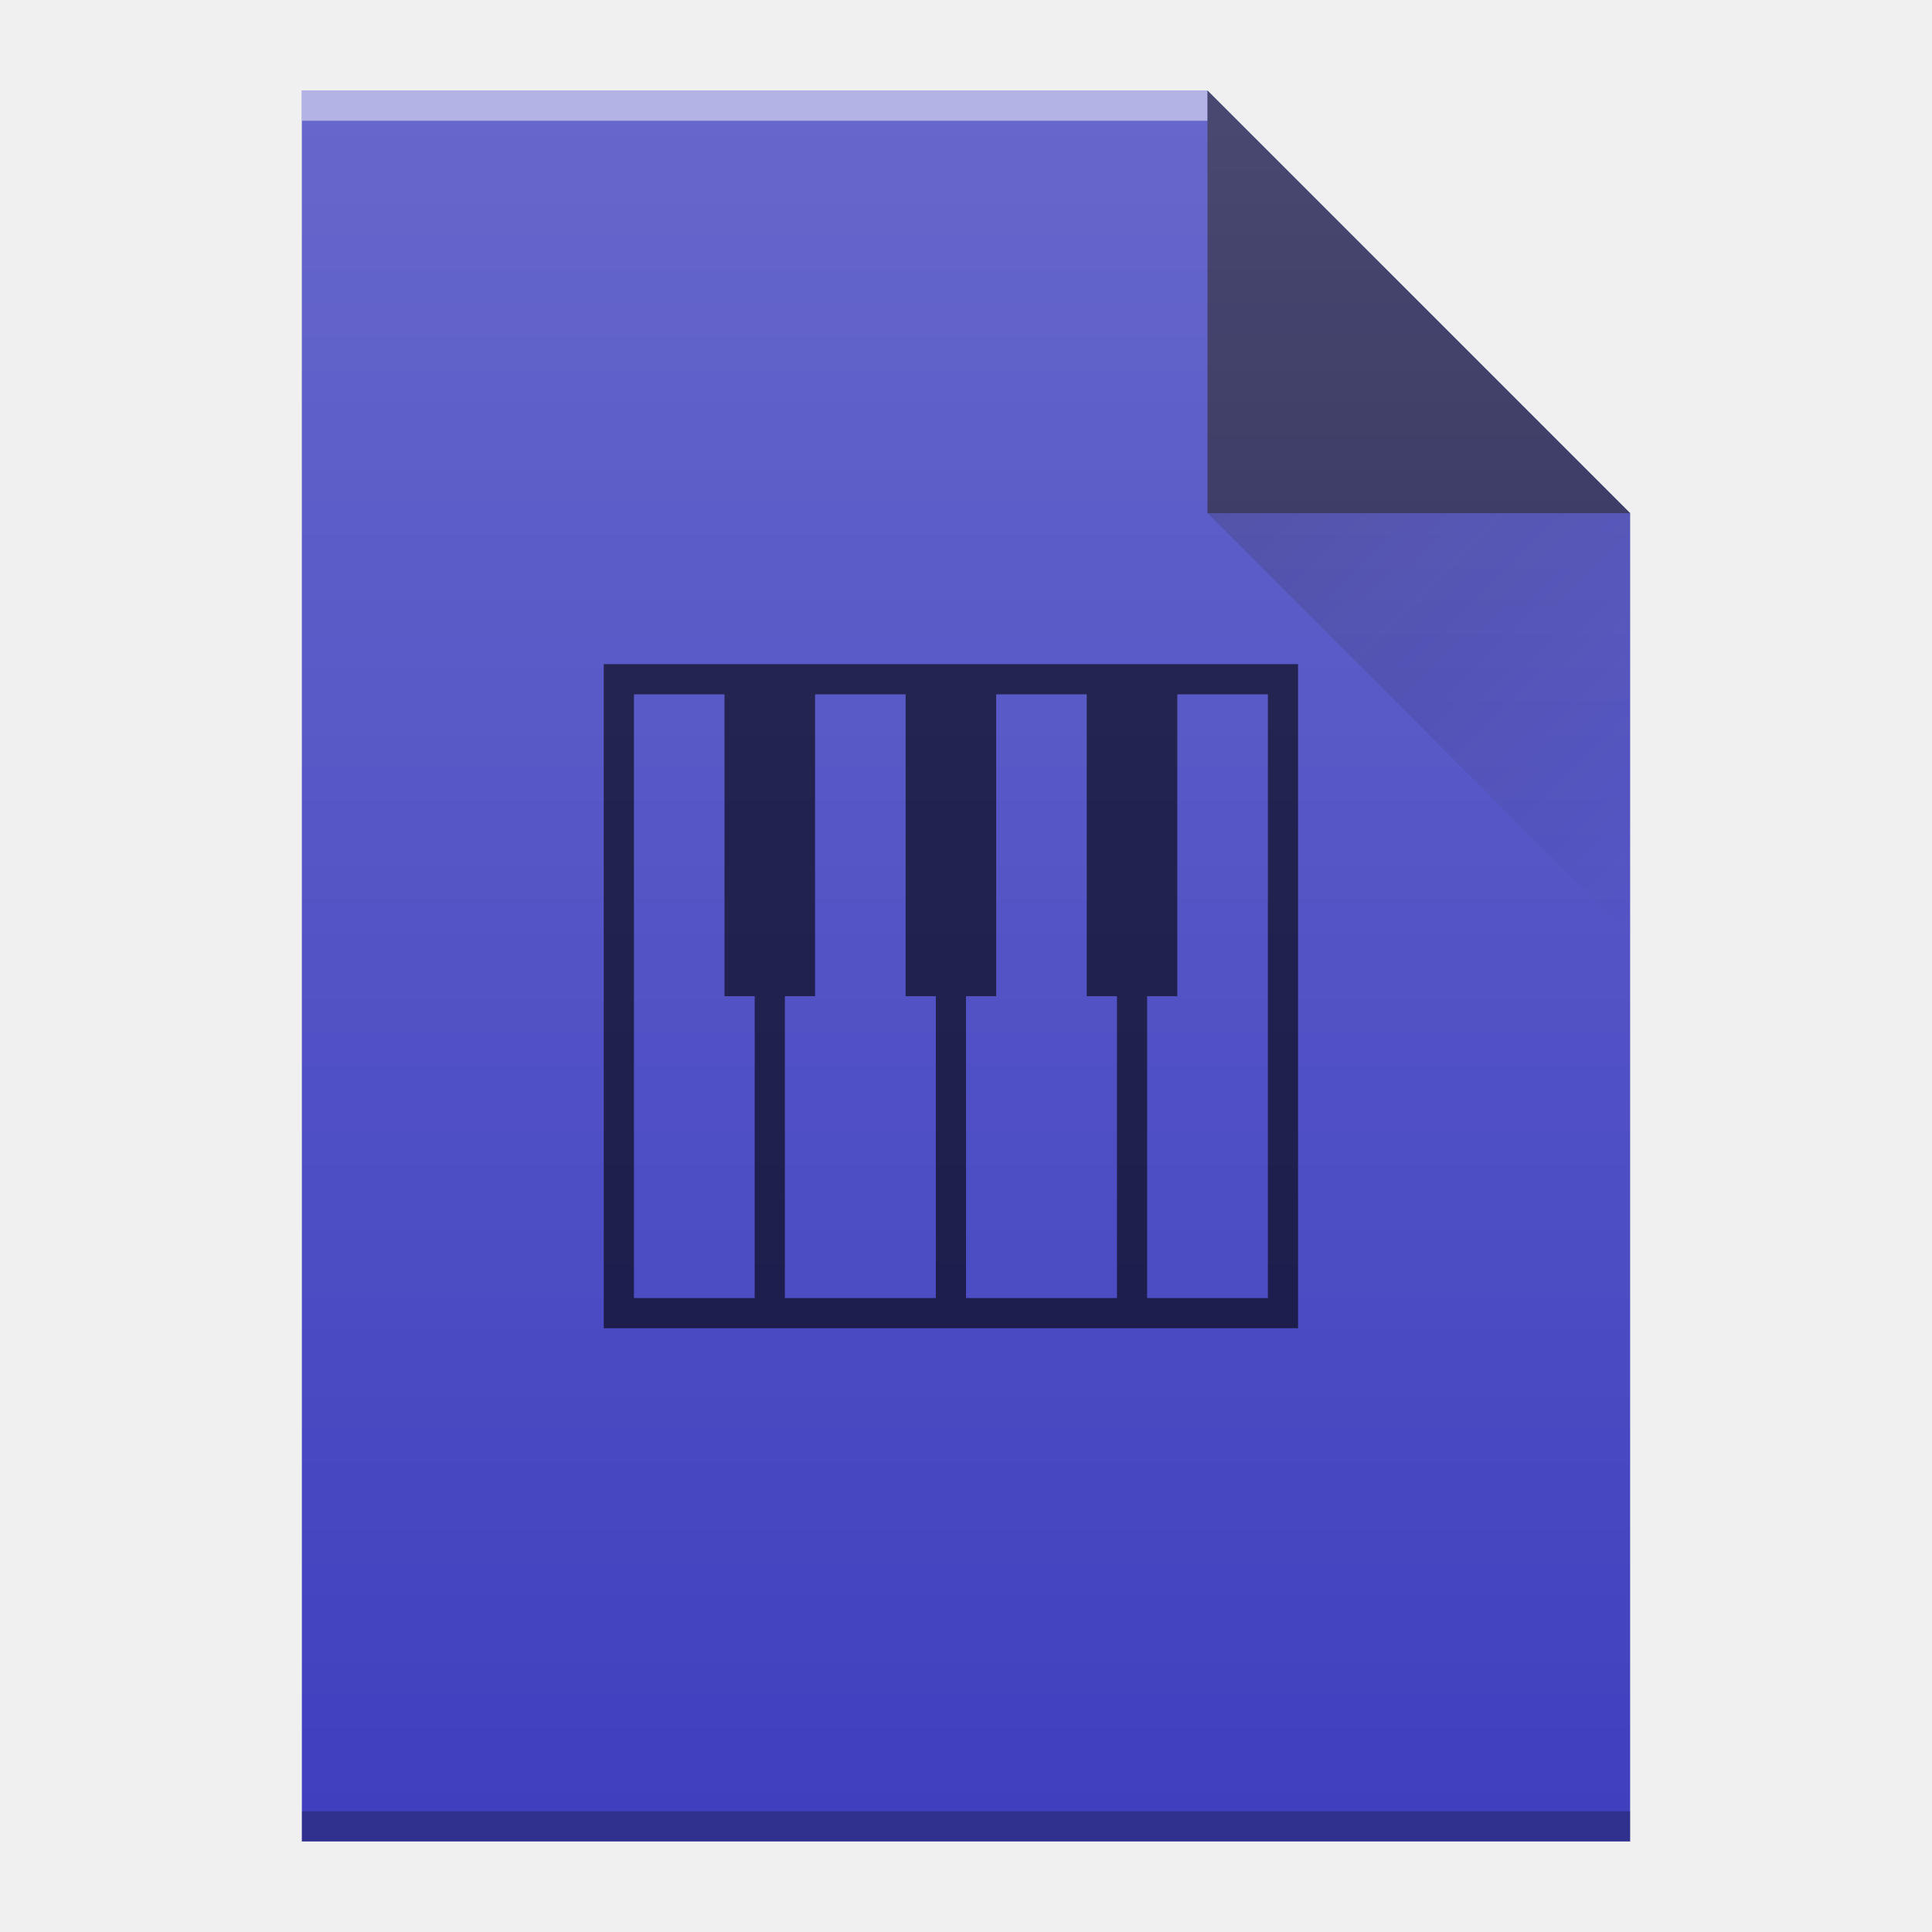
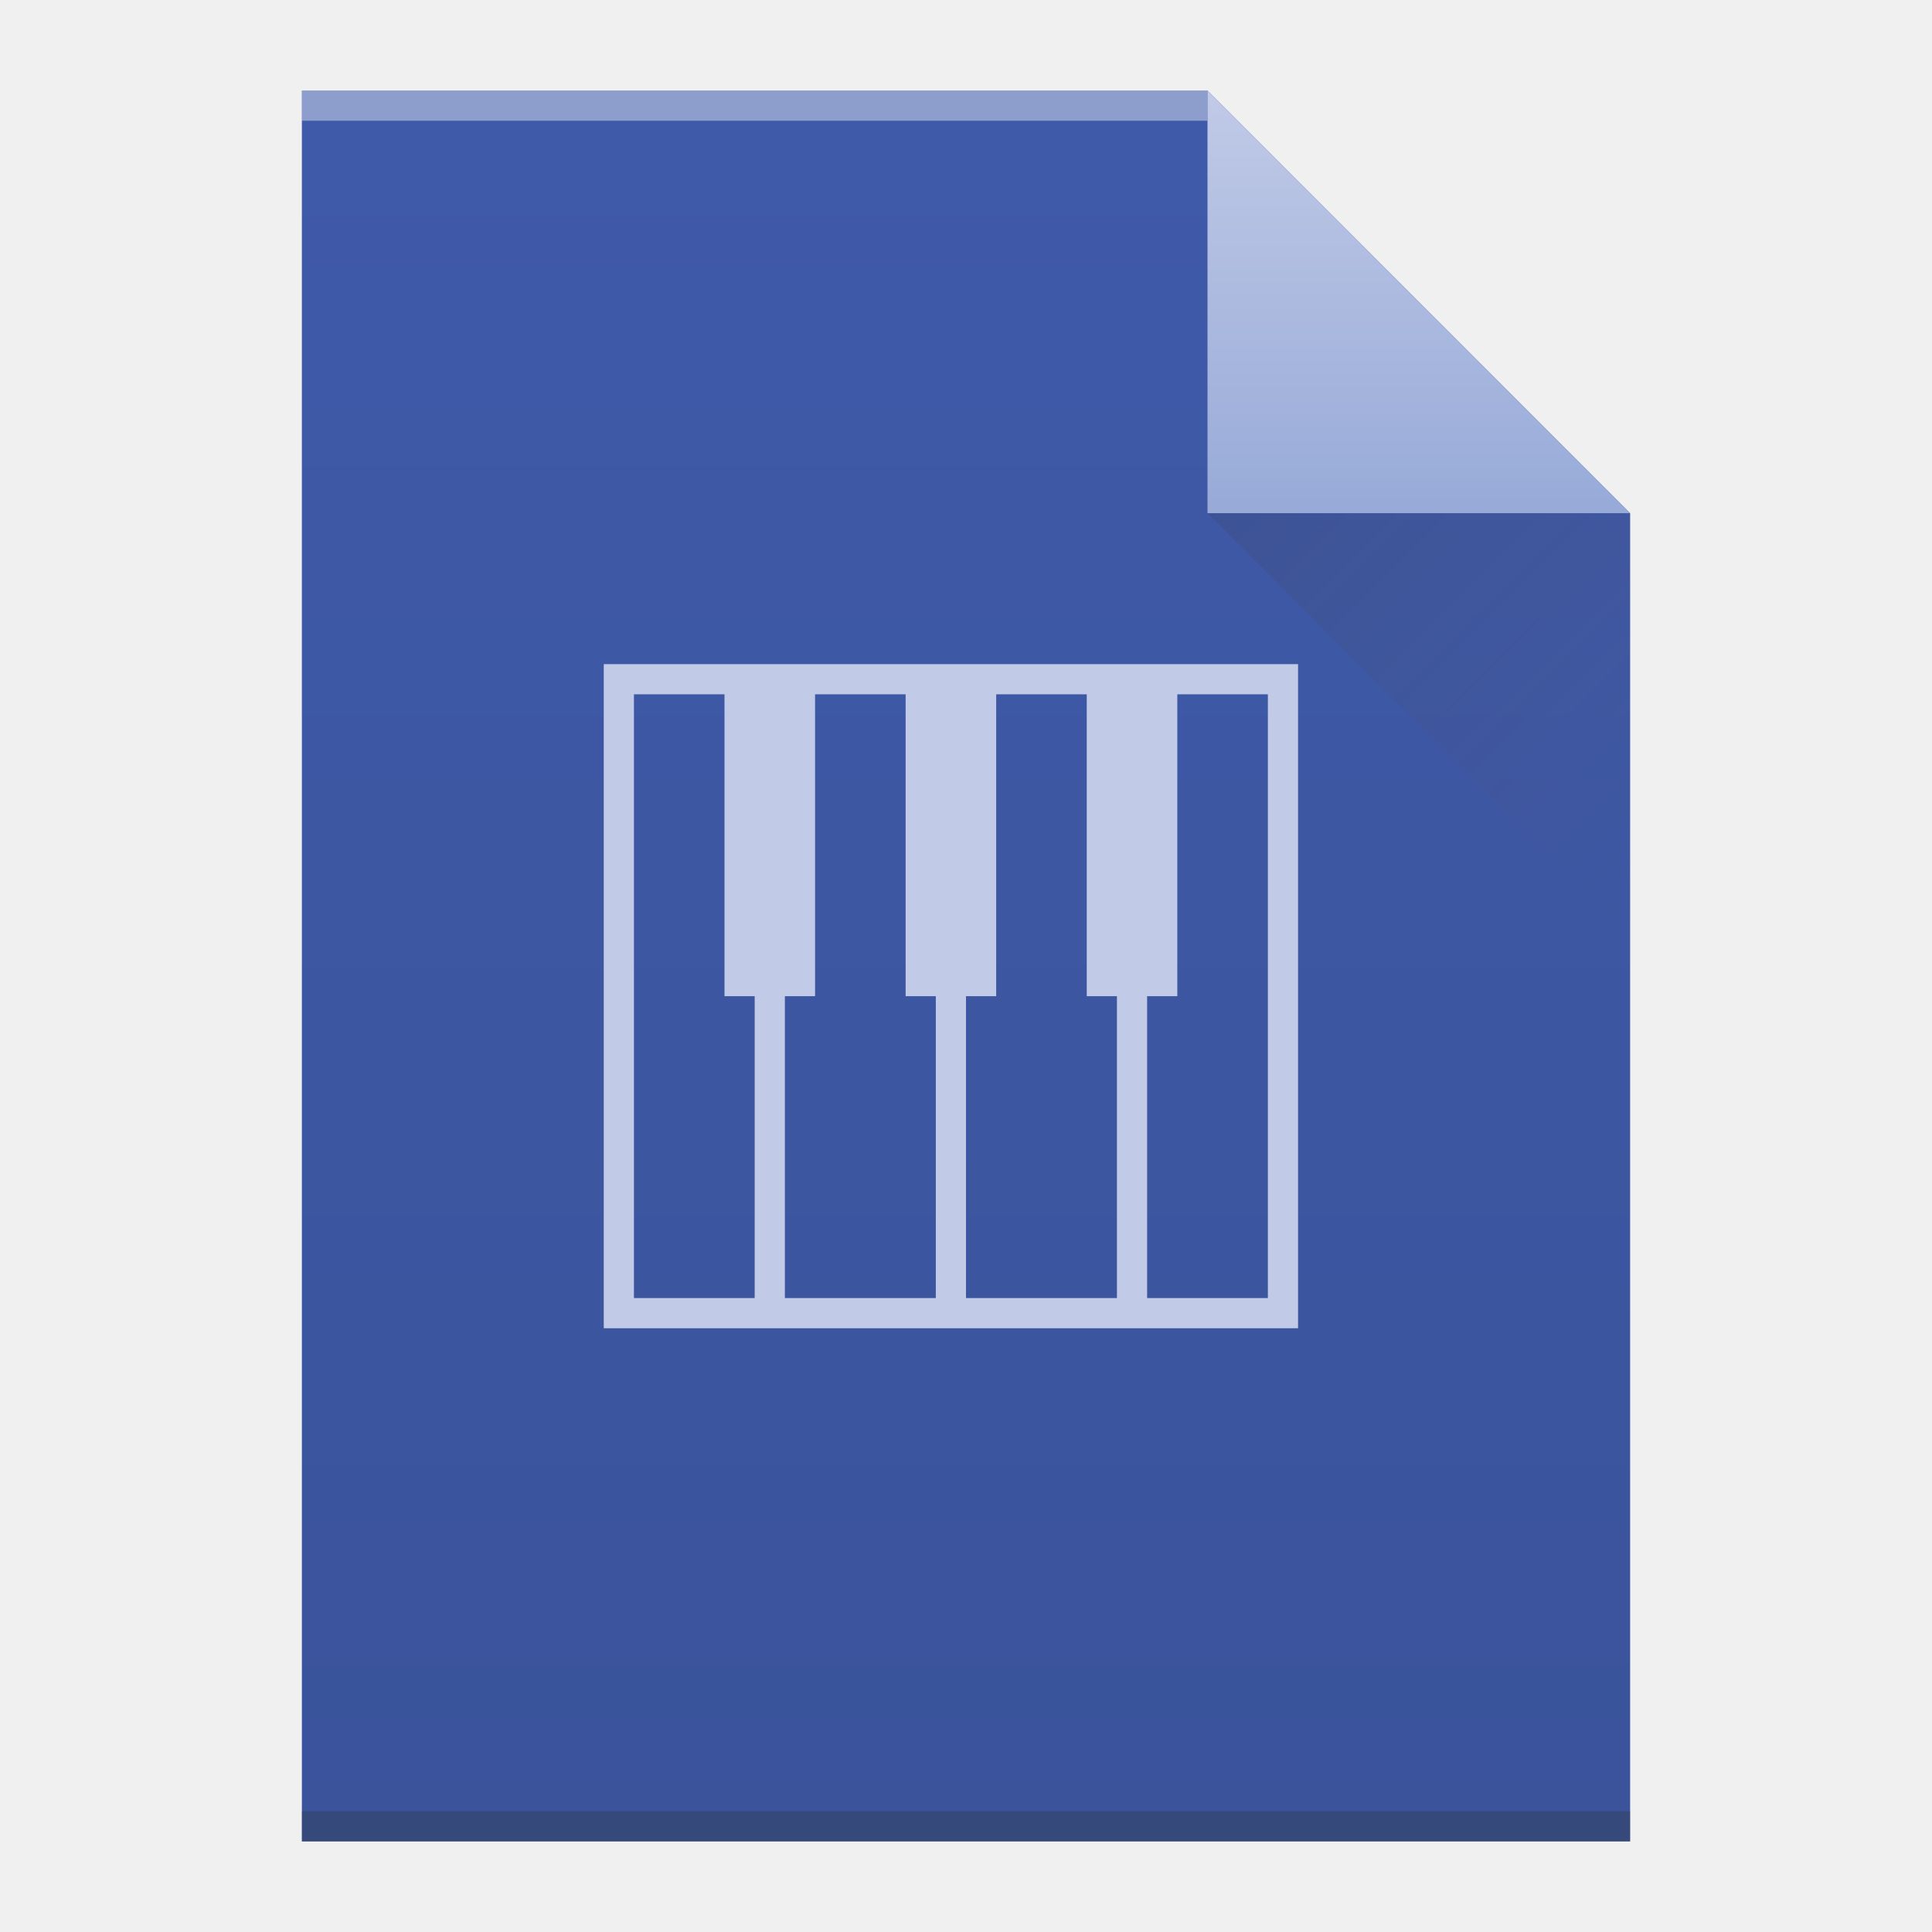
- <svg xmlns="http://www.w3.org/2000/svg" xmlns:xlink="http://www.w3.org/1999/xlink" width="64" viewBox="0 0 64 64" height="64" id="svg2" version="1.1">
-   <defs id="defs4">
-     <linearGradient id="a" y1="3" y2="61" x2="0" gradientUnits="userSpaceOnUse" gradientTransform="matrix(1 0 0-1 0 64)">
-       <stop stop-color="#3a539b" id="stop7" />
-       <stop offset="1" stop-color="#3f5aa9" id="stop9" />
+ <svg xmlns="http://www.w3.org/2000/svg" id="svg35" version="1.1" height="64" viewBox="0 0 64 64" width="64">
+   <defs id="defs17">
+     <linearGradient gradientTransform="matrix(1 0 0-1 0 64)" gradientUnits="userSpaceOnUse" x2="0" y2="61" y1="3" id="a">
+       <stop id="stop2" stop-color="#3a539b" />
+       <stop id="stop4" stop-color="#3f5aa9" offset="1" />
    </linearGradient>
-     <linearGradient id="b" y1="61" y2="47" x2="0" gradientUnits="userSpaceOnUse" gradientTransform="matrix(1 0 0-1 0 64)">
-       <stop stop-color="#97aad8" id="stop12" />
-       <stop offset="1" stop-color="#c1cae7" id="stop14" />
+     <linearGradient gradientTransform="matrix(1 0 0-1 0 64)" gradientUnits="userSpaceOnUse" x2="0" y2="47" y1="61" id="b">
+       <stop offset="0" stop-color="#c1cae7" id="stop9" />
+       <stop offset="1" stop-color="#97aad8" id="stop7" />
    </linearGradient>
-     <linearGradient id="c" y1="17" x1="40" y2="31" x2="54" gradientUnits="userSpaceOnUse">
-       <stop stop-color="#383e51" id="stop17" />
-       <stop offset="1" stop-color="#655c6f" stop-opacity="0" id="stop19" />
-     </linearGradient>
-     <linearGradient xlink:href="#linearGradient6251" id="linearGradient7822" gradientUnits="userSpaceOnUse" gradientTransform="translate(-48,-332.3622)" x1="58" y1="392.362" x2="58" y2="336.362" />
-     <linearGradient id="linearGradient6251">
-       <stop style="stop-color:#ffffff;stop-opacity:0" offset="0" id="stop6253" />
-       <stop style="stop-color:#ffffff;stop-opacity:0.2" offset="1" id="stop6255" />
-     </linearGradient>
-     <linearGradient xlink:href="#linearGradient9654" id="linearGradient7810" gradientUnits="userSpaceOnUse" gradientTransform="translate(0,1.9473486e-5)" x1="40" y1="17" x2="54" y2="31" />
-     <linearGradient id="linearGradient9654">
-       <stop style="stop-color:#060606;stop-opacity:1" offset="0" id="stop9656" />
-       <stop style="stop-color:#000000;stop-opacity:0" offset="1" id="stop9658" />
+     <linearGradient gradientUnits="userSpaceOnUse" x2="54" y2="31" x1="40" y1="17" id="c">
+       <stop id="stop12" stop-color="#383e51" />
+       <stop id="stop14" stop-opacity="0" stop-color="#655c6f" offset="1" />
    </linearGradient>
  </defs>
-   <path style="fill:#4040bf;fill-opacity:1" id="path7076" d="m 10,61 0,-58 30,0 14,14 0,30 0,14 -14,0 -30,0 z" />
-   <rect width="30" x="10" y="-4" height="1" style="color:#000000;clip-rule:nonzero;display:inline;overflow:visible;visibility:visible;opacity:0.5;isolation:auto;mix-blend-mode:normal;color-interpolation:sRGB;color-interpolation-filters:linearRGB;solid-color:#000000;solid-opacity:1;fill:#ffffff;fill-opacity:1;fill-rule:nonzero;stroke-width:1;stroke-linecap:butt;stroke-linejoin:miter;stroke-miterlimit:4;stroke-dasharray:none;stroke-dashoffset:0;stroke-opacity:1;color-rendering:auto;image-rendering:auto;shape-rendering:auto;text-rendering:auto;enable-background:accumulate" id="rect7078" transform="scale(1,-1)" />
-   <rect width="44" x="10" y="-61" height="1" style="color:#000000;clip-rule:nonzero;display:inline;overflow:visible;visibility:visible;opacity:0.25;isolation:auto;mix-blend-mode:normal;color-interpolation:sRGB;color-interpolation-filters:linearRGB;solid-color:#000000;solid-opacity:1;fill:#000000;fill-opacity:1;fill-rule:nonzero;stroke-width:1;stroke-linecap:butt;stroke-linejoin:miter;stroke-miterlimit:4;stroke-dasharray:none;stroke-dashoffset:0;stroke-opacity:1;color-rendering:auto;image-rendering:auto;shape-rendering:auto;text-rendering:auto;enable-background:accumulate" id="rect7080" transform="scale(1,-1)" />
-   <path style="opacity:0.6;fill:#000000;fill-opacity:1;fill-rule:evenodd" id="path7082" d="M 54,17 40,3 40,17 Z" />
-   <path style="opacity:0.2;fill:url(#linearGradient7810);fill-rule:evenodd" id="path7522" d="m 40,17 14,14 0,-14 z" />
-   <path style="fill:url(#linearGradient7822);fill-opacity:1" id="path7534" d="m 10,61 0,-58 30,0 14,14 0,30 0,14 -14,0 -30,0 z" />
-   <path d="m 20,22 0,22 23,0 0,-22 z m 1,1 3,0 0,10 1,0 0,10 -4,0 z m 6,0 3,0 0,10 1,0 0,10 -5,0 0,-10 1,0 z m 6,0 3,0 0,10 1,0 0,10 -5,0 0,-10 1,0 z m 6,0 3,0 0,20 -4,0 0,-10 1,0 z" id="path35" style="color:#000000;clip-rule:nonzero;display:inline;overflow:visible;visibility:visible;opacity:0.6;isolation:auto;mix-blend-mode:normal;color-interpolation:sRGB;color-interpolation-filters:linearRGB;solid-color:#000000;solid-opacity:1;fill:#000000;fill-opacity:1;fill-rule:nonzero;stroke-width:1;stroke-linecap:butt;stroke-linejoin:miter;stroke-miterlimit:4;stroke-dasharray:none;stroke-dashoffset:0;stroke-opacity:1;color-rendering:auto;image-rendering:auto;shape-rendering:auto;text-rendering:auto;enable-background:accumulate" />
+   <path id="path19" d="m10 61v-58h30l14 14v44h-14z" fill="url(#a)" />
+   <g id="g25" transform="scale(1-1)">
+     <rect id="rect21" fill-opacity=".412" height="1" fill="#ffffff" y="-4" x="10" width="30" />
+     <rect id="rect23" fill-opacity=".294" height="1" fill="#2e3132" y="-61" x="10" width="44" />
+   </g>
+   <g id="g31" fill-rule="evenodd">
+     <path id="path27" d="m54 17l-14-14v14z" fill="url(#b)" />
+     <path id="path29" d="m40 17l14 14v-14z" fill="url(#c)" opacity=".2" />
+   </g>
+   <path id="path33" d="m20 22v22h23v-22zm1 1h3v10h1v10h-4zm6 0h3v10h1v10h-5v-10h1zm6 0h3v10h1v10h-5v-10h1zm6 0h3v20h-4v-10h1z" stroke-width="2" fill="#c1cae7" />
</svg>
